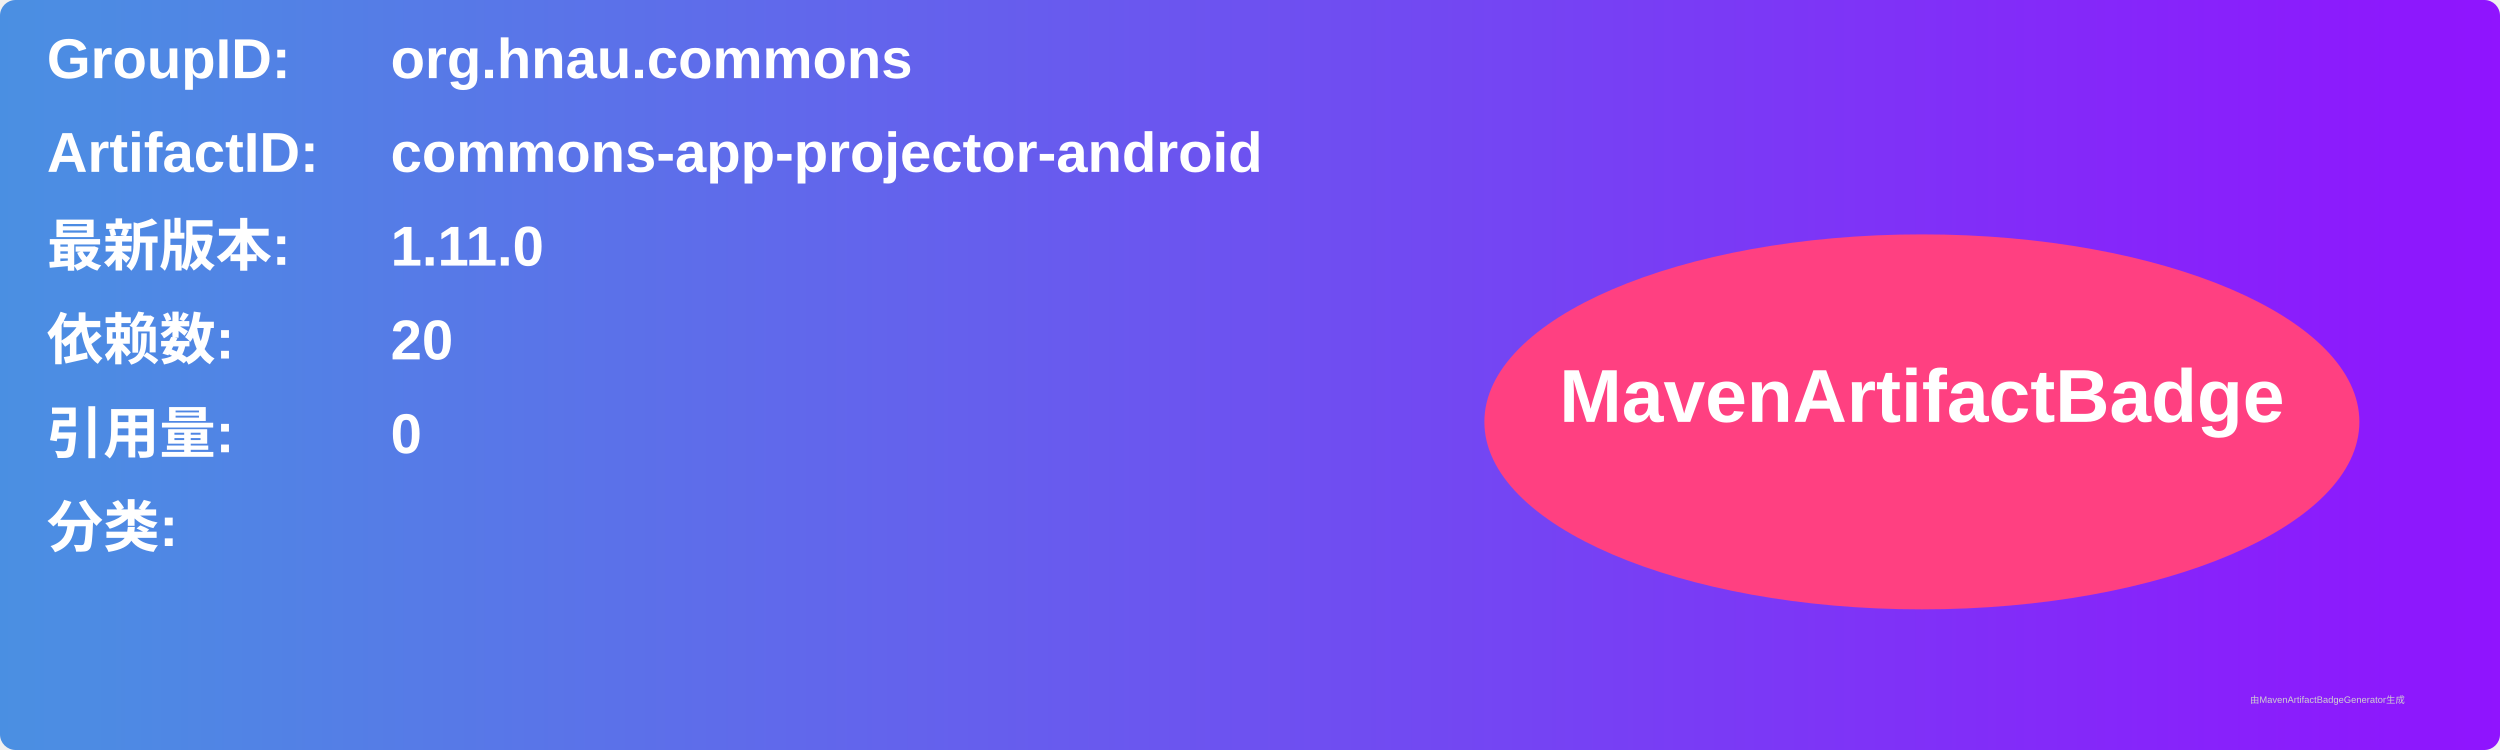
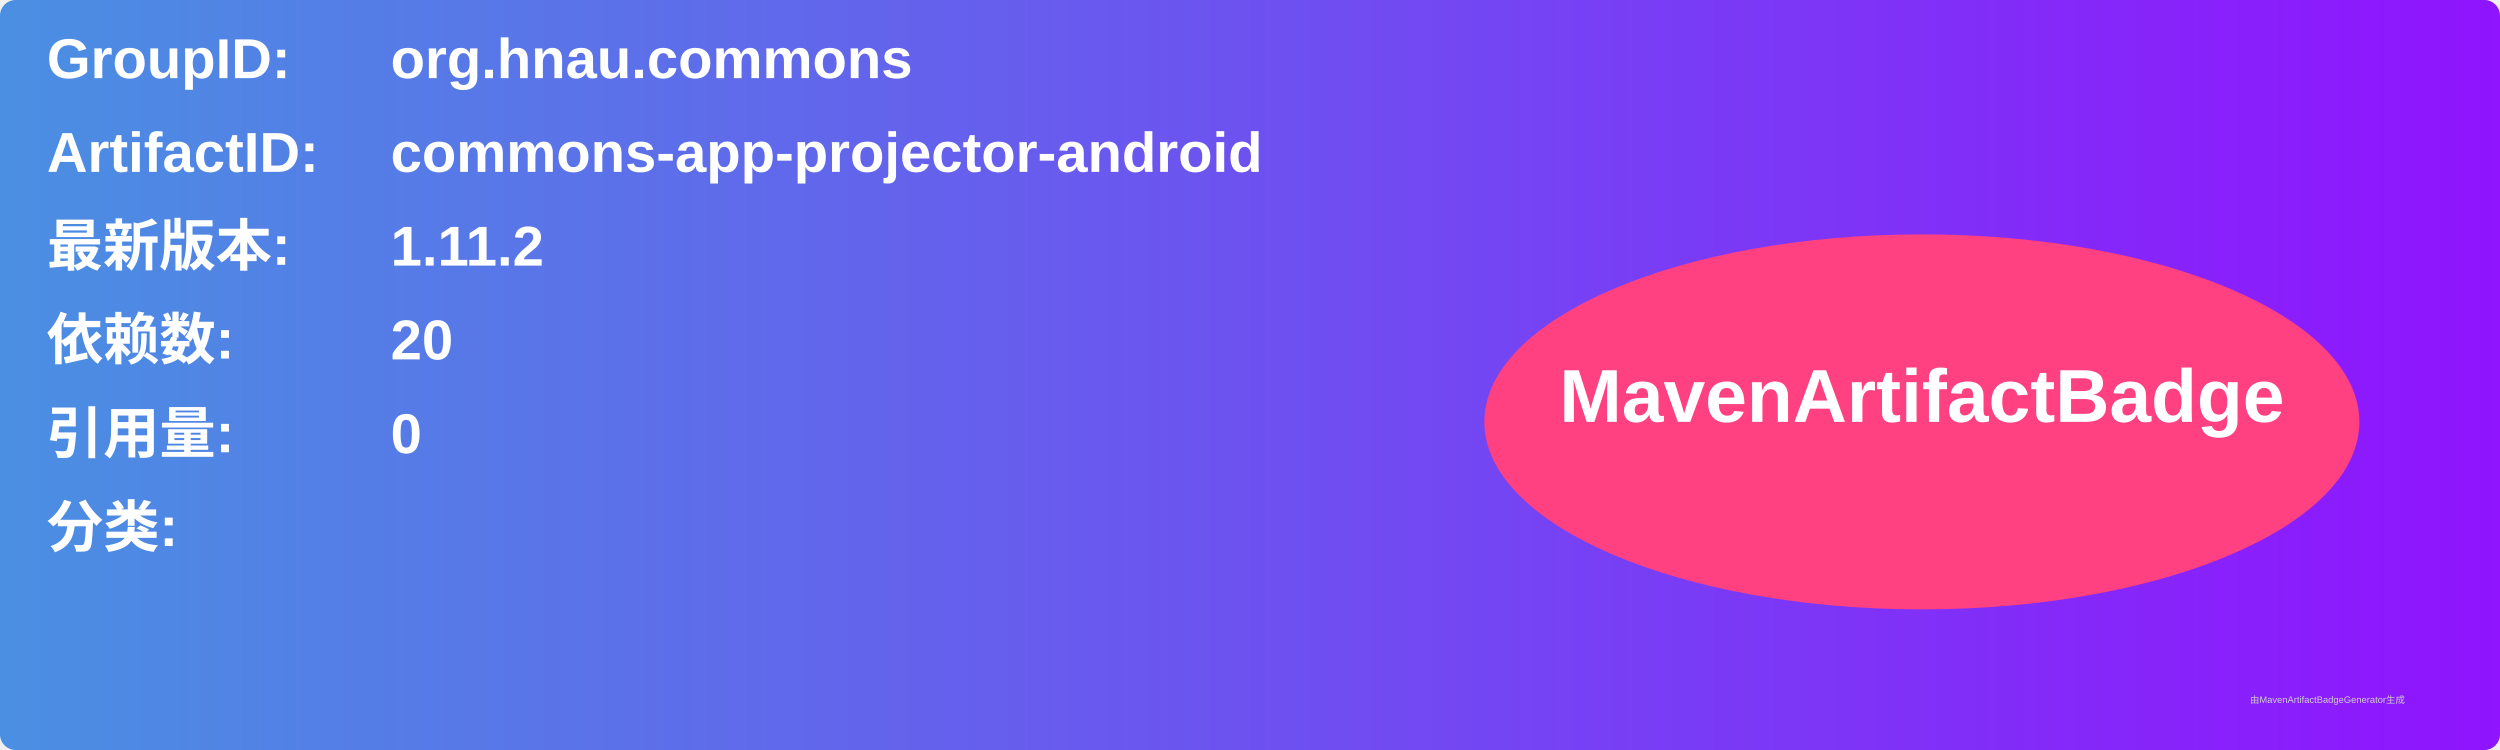
<svg xmlns="http://www.w3.org/2000/svg" width="800" height="240" viewBox="0 0 800 240">
  <linearGradient id="grad" x1="0%" y1="0%" x2="100%" y2="0%">
    <stop offset="0%" stop-color="#4a90e2" />
    <stop offset="100%" stop-color="#9013fe" />
  </linearGradient>
  <rect width="100%" height="100%" rx="5" ry="5" fill="url(#grad)" />
  <g transform="translate(15, 15)">
    <text x="0" y="10" font-family="Arial" font-size="18" fill="white" font-weight="bold" width="260">GroupID:</text>
    <text x="110" y="10" font-family="Arial" font-size="18" fill="white" font-weight="bold" width="460">org.hnau.commons</text>
    <text x="0" y="40" font-family="Arial" font-size="18" fill="white" font-weight="bold" width="260">ArtifactID:</text>
    <text x="110" y="40" font-family="Arial" font-size="18" fill="white" font-weight="bold" width="460">commons-app-projector-android</text>
    <text x="0" y="70" font-family="Arial" font-size="18" fill="white" font-weight="bold">最新版本:</text>
    <text x="110" y="70" font-family="Arial" font-size="18" fill="white" font-weight="bold">
-       <tspan font-weight="bold">1.11.0</tspan>
+       <tspan font-weight="bold">1.11.2</tspan>
    </text>
    <text x="0" y="100" font-family="Arial" font-size="18" fill="white" font-weight="bold">依赖数: </text>
    <text x="110" y="100" font-family="Arial" font-size="18" fill="white">
      <tspan font-weight="bold">20</tspan>
    </text>
    <text x="0" y="130" font-family="Arial" font-size="18" fill="white" font-weight="bold">引用量: </text>
    <text x="110" y="130" font-family="Arial" font-size="18" fill="white">
      <tspan font-weight="bold">0</tspan>
    </text>
    <text x="0" y="160" font-family="Arial" font-size="18" fill="white" font-weight="bold">分类:</text>
    <text x="10" y="190" font-family="Arial" font-size="10" fill="white">
      <tspan font-weight="bold" />
    </text>
    <ellipse cx="600" cy="120" rx="140" ry="60" fill="#ff4081" />
    <text x="600" y="120" text-anchor="middle" font-family="Arial" font-size="24" fill="white" font-weight="bold">MavenArtifactBadge</text>
  </g>
  <text x="720" y="225" font-family="Arial" font-size="3" fill="#d0d0d0">由MavenArtifactBadgeGenerator生成</text>
</svg>
